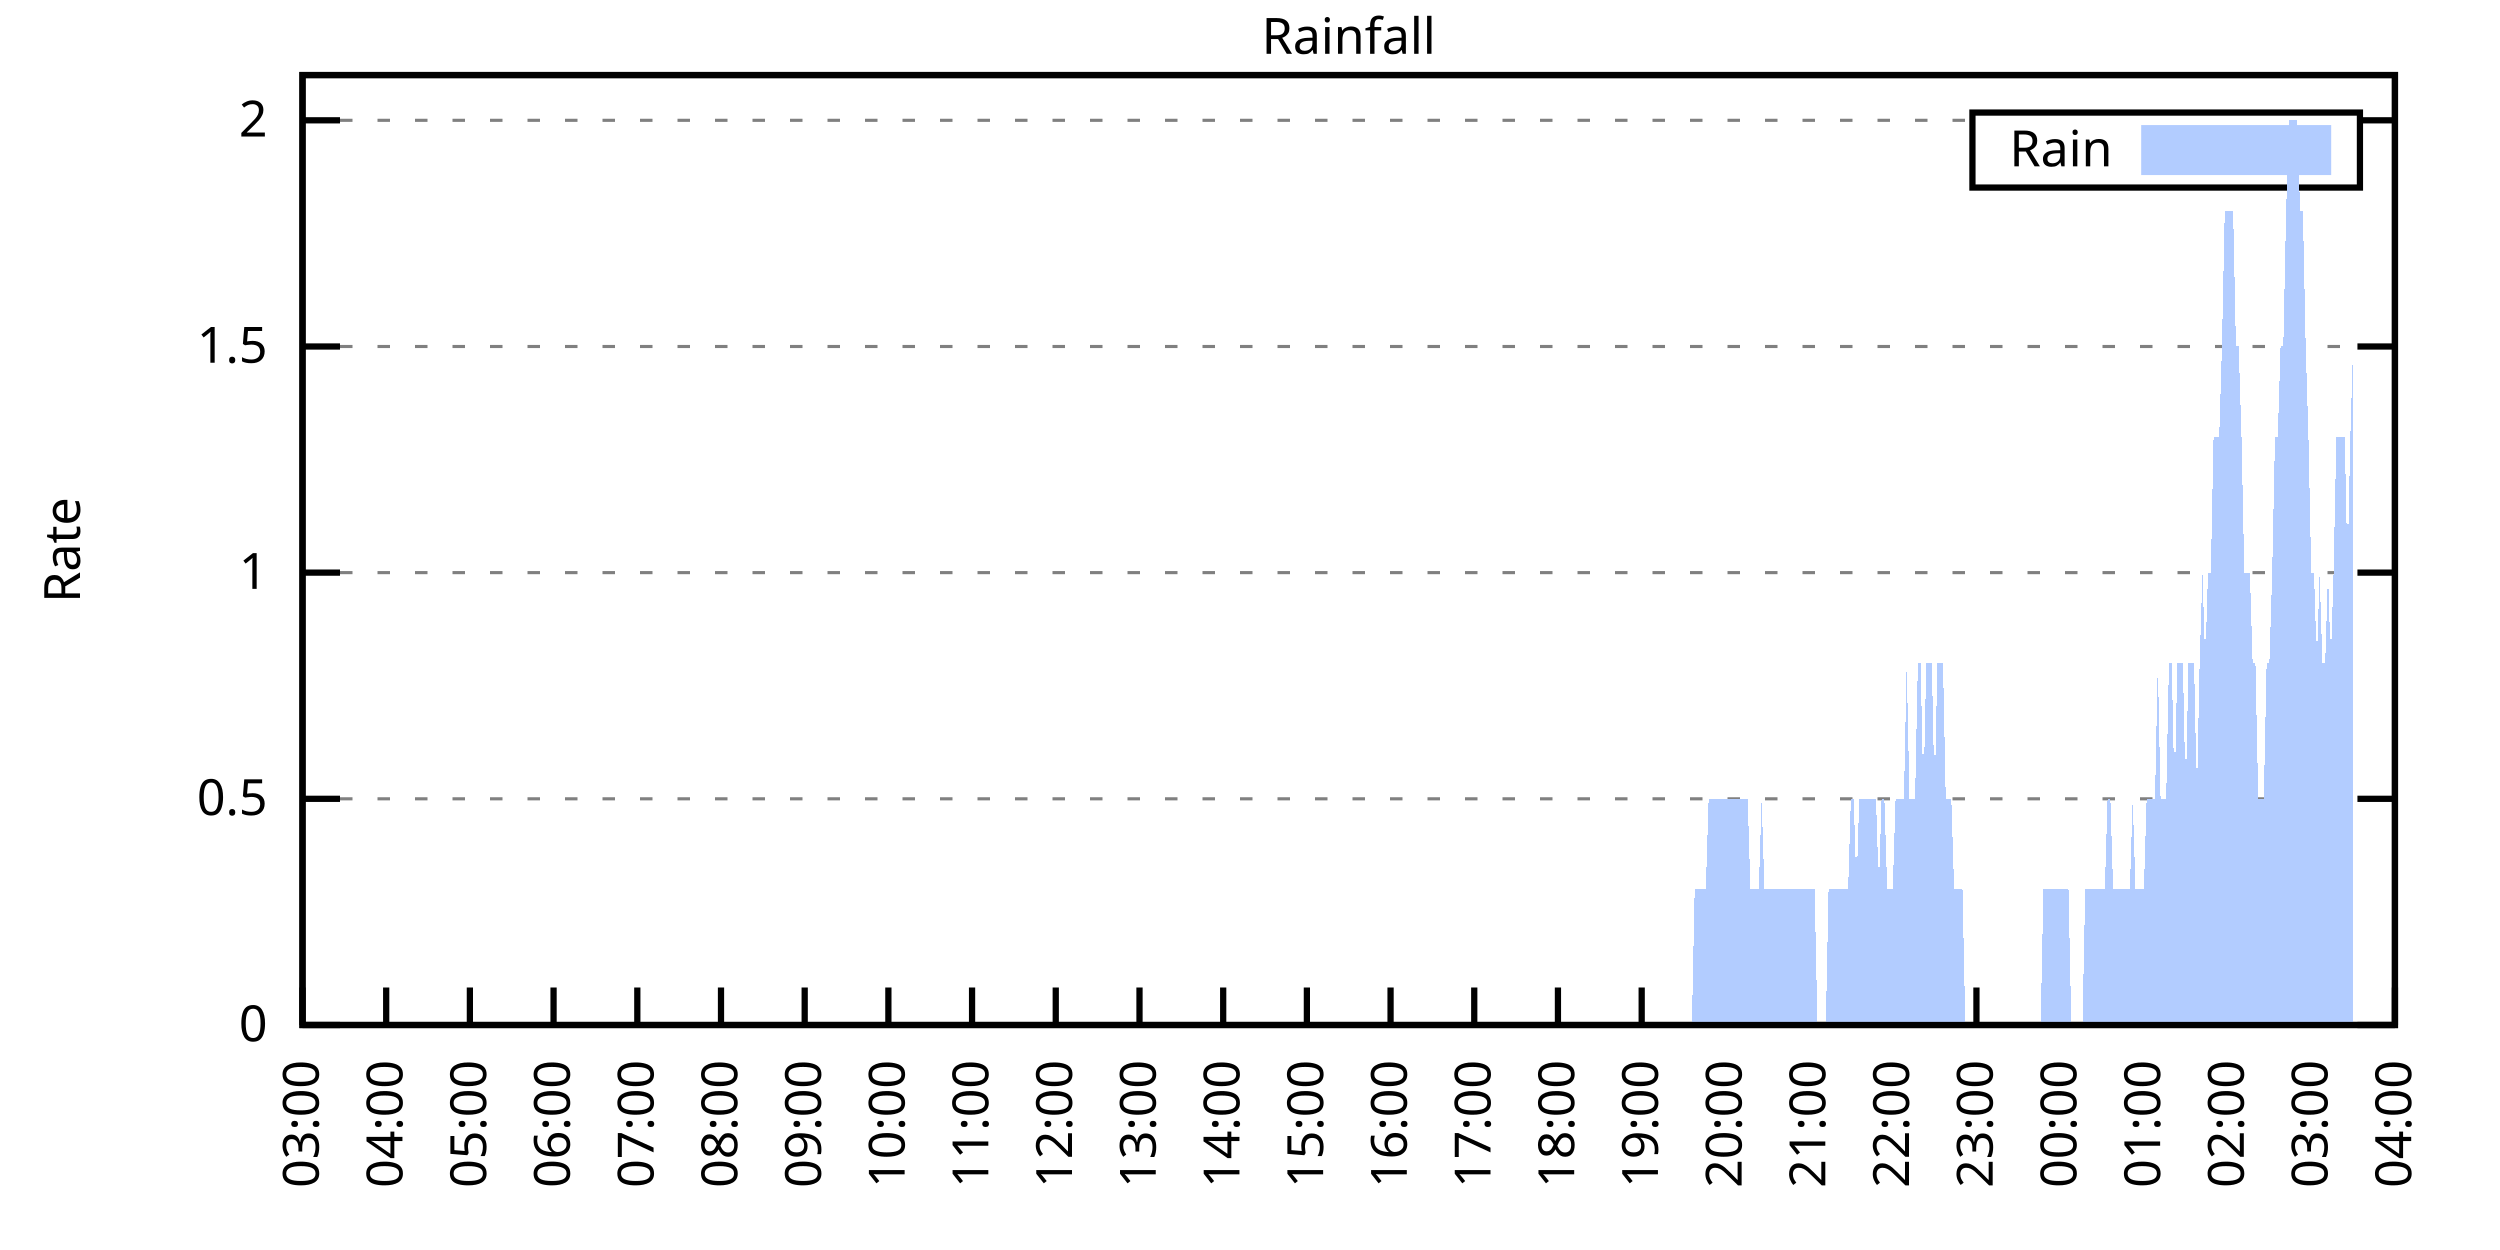
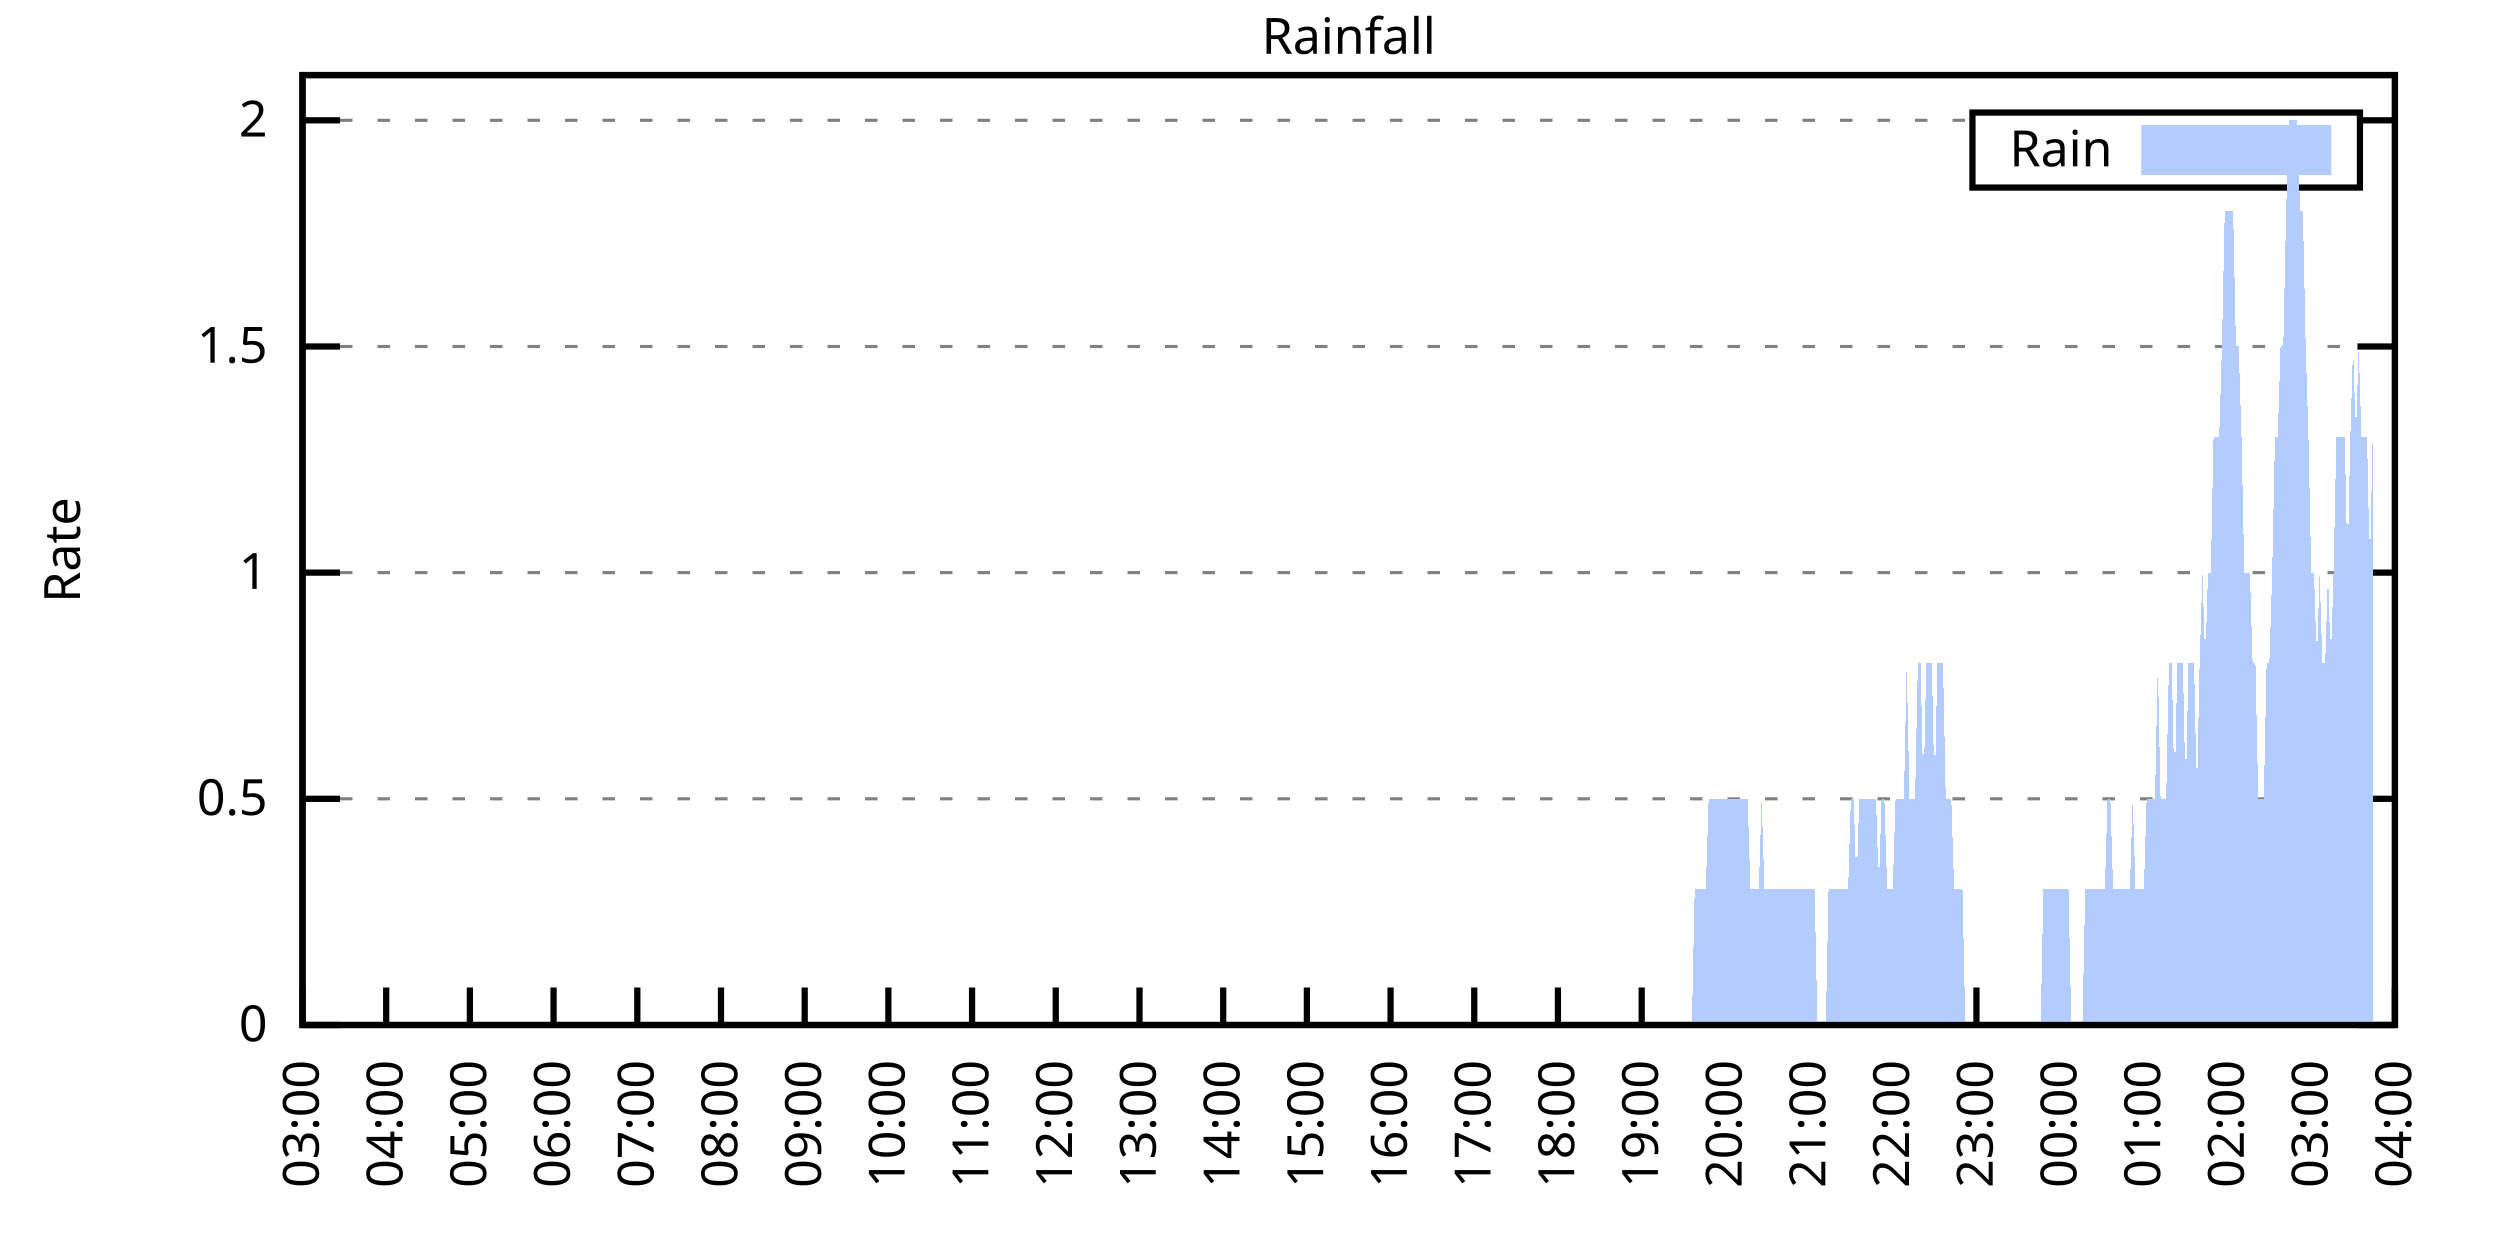
<svg xmlns="http://www.w3.org/2000/svg" xmlns:xlink="http://www.w3.org/1999/xlink" width="400" height="200" viewBox="0 0 400 200">
  <g id="gnuplot_canvas">
    <rect x="0" y="0" width="400" height="200" fill="none" />
    <defs>
      <circle id="gpDot" r="0.5" stroke-width="0.5" stroke="currentColor" />
      <path id="gpPt0" stroke-width="0.333" stroke="currentColor" d="M-1,0 h2 M0,-1 v2" />
      <path id="gpPt1" stroke-width="0.333" stroke="currentColor" d="M-1,-1 L1,1 M1,-1 L-1,1" />
      <path id="gpPt2" stroke-width="0.333" stroke="currentColor" d="M-1,0 L1,0 M0,-1 L0,1 M-1,-1 L1,1 M-1,1 L1,-1" />
      <rect id="gpPt3" stroke-width="0.333" stroke="currentColor" x="-1" y="-1" width="2" height="2" />
      <rect id="gpPt4" stroke-width="0.333" stroke="currentColor" fill="currentColor" x="-1" y="-1" width="2" height="2" />
      <circle id="gpPt5" stroke-width="0.333" stroke="currentColor" cx="0" cy="0" r="1" />
      <use xlink:href="#gpPt5" id="gpPt6" fill="currentColor" stroke="none" />
      <path id="gpPt7" stroke-width="0.333" stroke="currentColor" d="M0,-1.33 L-1.33,0.67 L1.33,0.67 z" />
      <use xlink:href="#gpPt7" id="gpPt8" fill="currentColor" stroke="none" />
      <use xlink:href="#gpPt7" id="gpPt9" stroke="currentColor" transform="rotate(180)" />
      <use xlink:href="#gpPt9" id="gpPt10" fill="currentColor" stroke="none" />
      <use xlink:href="#gpPt3" id="gpPt11" stroke="currentColor" transform="rotate(45)" />
      <use xlink:href="#gpPt11" id="gpPt12" fill="currentColor" stroke="none" />
      <path id="gpPt13" stroke-width="0.333" stroke="currentColor" d="M0,1.330 L1.265,0.411 L0.782,-1.067 L-0.782,-1.076 L-1.265,0.411 z" />
      <use xlink:href="#gpPt13" id="gpPt14" fill="currentColor" stroke="none" />
      <filter id="textbox" filterUnits="objectBoundingBox" x="0" y="0" height="1" width="1">
        <feFlood flood-color="white" flood-opacity="1" result="bgnd" />
        <feComposite in="SourceGraphic" in2="bgnd" operator="atop" />
      </filter>
      <filter id="greybox" filterUnits="objectBoundingBox" x="0" y="0" height="1" width="1">
        <feFlood flood-color="lightgrey" flood-opacity="1" result="grey" />
        <feComposite in="SourceGraphic" in2="grey" operator="atop" />
      </filter>
    </defs>
    <g fill="none" color="white" stroke="currentColor" stroke-width="1.00" stroke-linecap="butt" stroke-linejoin="miter">
</g>
    <g fill="none" color="black" stroke="currentColor" stroke-width="1.00" stroke-linecap="butt" stroke-linejoin="miter">
      <g stroke="none" shape-rendering="crispEdges">
        <polygon fill="rgb(255, 255, 255)" points="48.40,164.00 383.18,164.00 383.18,12.02 48.40,12.02 " />
      </g>
    </g>
    <g fill="none" color="black" stroke="currentColor" stroke-width="1.00" stroke-linecap="butt" stroke-linejoin="miter">
</g>
    <g fill="none" color="black" stroke="black" stroke-width="0.50" stroke-linecap="butt" stroke-linejoin="miter">
</g>
    <g fill="none" color="gray" stroke="currentColor" stroke-width="0.50" stroke-linecap="butt" stroke-linejoin="miter">
      <path stroke="gray" stroke-dasharray="2,4" class="gridline" d="M48.40,164.00 L383.19,164.00  " />
    </g>
    <g fill="none" color="gray" stroke="gray" stroke-width="1.00" stroke-linecap="butt" stroke-linejoin="miter">
</g>
    <g fill="none" color="black" stroke="currentColor" stroke-width="1.00" stroke-linecap="butt" stroke-linejoin="miter">
      <path stroke="black" d="M48.40,164.00 L54.40,164.00 M383.19,164.00 L377.19,164.00  " />
      <g transform="translate(42.80,166.60)" stroke="none" fill="black" font-family="Sans" font-size="8.00" text-anchor="end">
        <text>
          <tspan font-family="Sans"> 0</tspan>
        </text>
      </g>
    </g>
    <g fill="none" color="black" stroke="currentColor" stroke-width="1.00" stroke-linecap="butt" stroke-linejoin="miter">
</g>
    <g fill="none" color="black" stroke="black" stroke-width="0.50" stroke-linecap="butt" stroke-linejoin="miter">
</g>
    <g fill="none" color="gray" stroke="currentColor" stroke-width="0.50" stroke-linecap="butt" stroke-linejoin="miter">
      <path stroke="gray" stroke-dasharray="2,4" class="gridline" d="M48.40,127.81 L383.19,127.81  " />
    </g>
    <g fill="none" color="gray" stroke="gray" stroke-width="1.00" stroke-linecap="butt" stroke-linejoin="miter">
</g>
    <g fill="none" color="black" stroke="currentColor" stroke-width="1.00" stroke-linecap="butt" stroke-linejoin="miter">
      <path stroke="black" d="M48.40,127.81 L54.40,127.81 M383.19,127.81 L377.19,127.81  " />
      <g transform="translate(42.80,130.41)" stroke="none" fill="black" font-family="Sans" font-size="8.00" text-anchor="end">
        <text>
          <tspan font-family="Sans"> 0.5</tspan>
        </text>
      </g>
    </g>
    <g fill="none" color="black" stroke="currentColor" stroke-width="1.00" stroke-linecap="butt" stroke-linejoin="miter">
</g>
    <g fill="none" color="black" stroke="black" stroke-width="0.50" stroke-linecap="butt" stroke-linejoin="miter">
</g>
    <g fill="none" color="gray" stroke="currentColor" stroke-width="0.50" stroke-linecap="butt" stroke-linejoin="miter">
      <path stroke="gray" stroke-dasharray="2,4" class="gridline" d="M48.40,91.62 L383.19,91.62  " />
    </g>
    <g fill="none" color="gray" stroke="gray" stroke-width="1.00" stroke-linecap="butt" stroke-linejoin="miter">
</g>
    <g fill="none" color="black" stroke="currentColor" stroke-width="1.00" stroke-linecap="butt" stroke-linejoin="miter">
      <path stroke="black" d="M48.40,91.62 L54.40,91.62 M383.19,91.62 L377.19,91.62  " />
      <g transform="translate(42.80,94.22)" stroke="none" fill="black" font-family="Sans" font-size="8.00" text-anchor="end">
        <text>
          <tspan font-family="Sans"> 1</tspan>
        </text>
      </g>
    </g>
    <g fill="none" color="black" stroke="currentColor" stroke-width="1.00" stroke-linecap="butt" stroke-linejoin="miter">
</g>
    <g fill="none" color="black" stroke="black" stroke-width="0.50" stroke-linecap="butt" stroke-linejoin="miter">
</g>
    <g fill="none" color="gray" stroke="currentColor" stroke-width="0.50" stroke-linecap="butt" stroke-linejoin="miter">
      <path stroke="gray" stroke-dasharray="2,4" class="gridline" d="M48.40,55.44 L383.19,55.44  " />
    </g>
    <g fill="none" color="gray" stroke="gray" stroke-width="1.00" stroke-linecap="butt" stroke-linejoin="miter">
</g>
    <g fill="none" color="black" stroke="currentColor" stroke-width="1.00" stroke-linecap="butt" stroke-linejoin="miter">
      <path stroke="black" d="M48.40,55.44 L54.40,55.44 M383.19,55.44 L377.19,55.44  " />
      <g transform="translate(42.80,58.04)" stroke="none" fill="black" font-family="Sans" font-size="8.00" text-anchor="end">
        <text>
          <tspan font-family="Sans"> 1.5</tspan>
        </text>
      </g>
    </g>
    <g fill="none" color="black" stroke="currentColor" stroke-width="1.00" stroke-linecap="butt" stroke-linejoin="miter">
</g>
    <g fill="none" color="black" stroke="black" stroke-width="0.50" stroke-linecap="butt" stroke-linejoin="miter">
</g>
    <g fill="none" color="gray" stroke="currentColor" stroke-width="0.50" stroke-linecap="butt" stroke-linejoin="miter">
      <path stroke="gray" stroke-dasharray="2,4" class="gridline" d="M48.40,19.25 L315.59,19.25 M377.59,19.25 L383.19,19.25  " />
    </g>
    <g fill="none" color="gray" stroke="gray" stroke-width="1.00" stroke-linecap="butt" stroke-linejoin="miter">
</g>
    <g fill="none" color="black" stroke="currentColor" stroke-width="1.00" stroke-linecap="butt" stroke-linejoin="miter">
      <path stroke="black" d="M48.40,19.25 L54.40,19.25 M383.19,19.25 L377.19,19.25  " />
      <g transform="translate(42.80,21.85)" stroke="none" fill="black" font-family="Sans" font-size="8.00" text-anchor="end">
        <text>
          <tspan font-family="Sans"> 2</tspan>
        </text>
      </g>
    </g>
    <g fill="none" color="black" stroke="currentColor" stroke-width="1.00" stroke-linecap="butt" stroke-linejoin="miter">
      <path stroke="black" d="M48.40,164.00 L48.40,158.00  " />
      <g transform="translate(51.00,169.60) rotate(270.00)" stroke="none" fill="black" font-family="Sans" font-size="8.00" text-anchor="end">
        <text>
          <tspan font-family="Sans">03:00</tspan>
        </text>
      </g>
    </g>
    <g fill="none" color="black" stroke="currentColor" stroke-width="1.00" stroke-linecap="butt" stroke-linejoin="miter">
      <path stroke="black" d="M61.79,164.00 L61.79,158.00  " />
      <g transform="translate(64.39,169.60) rotate(270.00)" stroke="none" fill="black" font-family="Sans" font-size="8.00" text-anchor="end">
        <text>
          <tspan font-family="Sans">04:00</tspan>
        </text>
      </g>
    </g>
    <g fill="none" color="black" stroke="currentColor" stroke-width="1.00" stroke-linecap="butt" stroke-linejoin="miter">
      <path stroke="black" d="M75.18,164.00 L75.18,158.00  " />
      <g transform="translate(77.78,169.60) rotate(270.00)" stroke="none" fill="black" font-family="Sans" font-size="8.00" text-anchor="end">
        <text>
          <tspan font-family="Sans">05:00</tspan>
        </text>
      </g>
    </g>
    <g fill="none" color="black" stroke="currentColor" stroke-width="1.00" stroke-linecap="butt" stroke-linejoin="miter">
      <path stroke="black" d="M88.57,164.00 L88.57,158.00  " />
      <g transform="translate(91.17,169.60) rotate(270.00)" stroke="none" fill="black" font-family="Sans" font-size="8.00" text-anchor="end">
        <text>
          <tspan font-family="Sans">06:00</tspan>
        </text>
      </g>
    </g>
    <g fill="none" color="black" stroke="currentColor" stroke-width="1.00" stroke-linecap="butt" stroke-linejoin="miter">
      <path stroke="black" d="M101.97,164.00 L101.97,158.00  " />
      <g transform="translate(104.57,169.60) rotate(270.00)" stroke="none" fill="black" font-family="Sans" font-size="8.00" text-anchor="end">
        <text>
          <tspan font-family="Sans">07:00</tspan>
        </text>
      </g>
    </g>
    <g fill="none" color="black" stroke="currentColor" stroke-width="1.00" stroke-linecap="butt" stroke-linejoin="miter">
      <path stroke="black" d="M115.36,164.00 L115.36,158.00  " />
      <g transform="translate(117.96,169.60) rotate(270.00)" stroke="none" fill="black" font-family="Sans" font-size="8.00" text-anchor="end">
        <text>
          <tspan font-family="Sans">08:00</tspan>
        </text>
      </g>
    </g>
    <g fill="none" color="black" stroke="currentColor" stroke-width="1.00" stroke-linecap="butt" stroke-linejoin="miter">
      <path stroke="black" d="M128.75,164.00 L128.75,158.00  " />
      <g transform="translate(131.35,169.60) rotate(270.00)" stroke="none" fill="black" font-family="Sans" font-size="8.00" text-anchor="end">
        <text>
          <tspan font-family="Sans">09:00</tspan>
        </text>
      </g>
    </g>
    <g fill="none" color="black" stroke="currentColor" stroke-width="1.00" stroke-linecap="butt" stroke-linejoin="miter">
      <path stroke="black" d="M142.14,164.00 L142.14,158.00  " />
      <g transform="translate(144.74,169.60) rotate(270.00)" stroke="none" fill="black" font-family="Sans" font-size="8.00" text-anchor="end">
        <text>
          <tspan font-family="Sans">10:00</tspan>
        </text>
      </g>
    </g>
    <g fill="none" color="black" stroke="currentColor" stroke-width="1.00" stroke-linecap="butt" stroke-linejoin="miter">
      <path stroke="black" d="M155.53,164.00 L155.53,158.00  " />
      <g transform="translate(158.13,169.60) rotate(270.00)" stroke="none" fill="black" font-family="Sans" font-size="8.00" text-anchor="end">
        <text>
          <tspan font-family="Sans">11:00</tspan>
        </text>
      </g>
    </g>
    <g fill="none" color="black" stroke="currentColor" stroke-width="1.00" stroke-linecap="butt" stroke-linejoin="miter">
      <path stroke="black" d="M168.92,164.00 L168.92,158.00  " />
      <g transform="translate(171.52,169.60) rotate(270.00)" stroke="none" fill="black" font-family="Sans" font-size="8.00" text-anchor="end">
        <text>
          <tspan font-family="Sans">12:00</tspan>
        </text>
      </g>
    </g>
    <g fill="none" color="black" stroke="currentColor" stroke-width="1.00" stroke-linecap="butt" stroke-linejoin="miter">
      <path stroke="black" d="M182.32,164.00 L182.32,158.00  " />
      <g transform="translate(184.92,169.60) rotate(270.00)" stroke="none" fill="black" font-family="Sans" font-size="8.00" text-anchor="end">
        <text>
          <tspan font-family="Sans">13:00</tspan>
        </text>
      </g>
    </g>
    <g fill="none" color="black" stroke="currentColor" stroke-width="1.00" stroke-linecap="butt" stroke-linejoin="miter">
      <path stroke="black" d="M195.71,164.00 L195.71,158.00  " />
      <g transform="translate(198.31,169.60) rotate(270.00)" stroke="none" fill="black" font-family="Sans" font-size="8.00" text-anchor="end">
        <text>
          <tspan font-family="Sans">14:00</tspan>
        </text>
      </g>
    </g>
    <g fill="none" color="black" stroke="currentColor" stroke-width="1.00" stroke-linecap="butt" stroke-linejoin="miter">
      <path stroke="black" d="M209.10,164.00 L209.10,158.00  " />
      <g transform="translate(211.70,169.60) rotate(270.00)" stroke="none" fill="black" font-family="Sans" font-size="8.00" text-anchor="end">
        <text>
          <tspan font-family="Sans">15:00</tspan>
        </text>
      </g>
    </g>
    <g fill="none" color="black" stroke="currentColor" stroke-width="1.00" stroke-linecap="butt" stroke-linejoin="miter">
      <path stroke="black" d="M222.49,164.00 L222.49,158.00  " />
      <g transform="translate(225.09,169.60) rotate(270.00)" stroke="none" fill="black" font-family="Sans" font-size="8.00" text-anchor="end">
        <text>
          <tspan font-family="Sans">16:00</tspan>
        </text>
      </g>
    </g>
    <g fill="none" color="black" stroke="currentColor" stroke-width="1.00" stroke-linecap="butt" stroke-linejoin="miter">
      <path stroke="black" d="M235.88,164.00 L235.88,158.00  " />
      <g transform="translate(238.48,169.60) rotate(270.00)" stroke="none" fill="black" font-family="Sans" font-size="8.00" text-anchor="end">
        <text>
          <tspan font-family="Sans">17:00</tspan>
        </text>
      </g>
    </g>
    <g fill="none" color="black" stroke="currentColor" stroke-width="1.00" stroke-linecap="butt" stroke-linejoin="miter">
      <path stroke="black" d="M249.27,164.00 L249.27,158.00  " />
      <g transform="translate(251.87,169.60) rotate(270.00)" stroke="none" fill="black" font-family="Sans" font-size="8.00" text-anchor="end">
        <text>
          <tspan font-family="Sans">18:00</tspan>
        </text>
      </g>
    </g>
    <g fill="none" color="black" stroke="currentColor" stroke-width="1.00" stroke-linecap="butt" stroke-linejoin="miter">
      <path stroke="black" d="M262.67,164.00 L262.67,158.00  " />
      <g transform="translate(265.27,169.60) rotate(270.00)" stroke="none" fill="black" font-family="Sans" font-size="8.00" text-anchor="end">
        <text>
          <tspan font-family="Sans">19:00</tspan>
        </text>
      </g>
    </g>
    <g fill="none" color="black" stroke="currentColor" stroke-width="1.00" stroke-linecap="butt" stroke-linejoin="miter">
      <path stroke="black" d="M276.06,164.00 L276.06,158.00  " />
      <g transform="translate(278.66,169.60) rotate(270.00)" stroke="none" fill="black" font-family="Sans" font-size="8.00" text-anchor="end">
        <text>
          <tspan font-family="Sans">20:00</tspan>
        </text>
      </g>
    </g>
    <g fill="none" color="black" stroke="currentColor" stroke-width="1.00" stroke-linecap="butt" stroke-linejoin="miter">
      <path stroke="black" d="M289.45,164.00 L289.45,158.00  " />
      <g transform="translate(292.05,169.60) rotate(270.00)" stroke="none" fill="black" font-family="Sans" font-size="8.00" text-anchor="end">
        <text>
          <tspan font-family="Sans">21:00</tspan>
        </text>
      </g>
    </g>
    <g fill="none" color="black" stroke="currentColor" stroke-width="1.00" stroke-linecap="butt" stroke-linejoin="miter">
      <path stroke="black" d="M302.84,164.00 L302.84,158.00  " />
      <g transform="translate(305.44,169.60) rotate(270.00)" stroke="none" fill="black" font-family="Sans" font-size="8.00" text-anchor="end">
        <text>
          <tspan font-family="Sans">22:00</tspan>
        </text>
      </g>
    </g>
    <g fill="none" color="black" stroke="currentColor" stroke-width="1.00" stroke-linecap="butt" stroke-linejoin="miter">
      <path stroke="black" d="M316.23,164.00 L316.23,158.00  " />
      <g transform="translate(318.83,169.60) rotate(270.00)" stroke="none" fill="black" font-family="Sans" font-size="8.00" text-anchor="end">
        <text>
          <tspan font-family="Sans">23:00</tspan>
        </text>
      </g>
    </g>
    <g fill="none" color="black" stroke="currentColor" stroke-width="1.00" stroke-linecap="butt" stroke-linejoin="miter">
      <path stroke="black" d="M329.62,164.00 L329.62,158.00  " />
      <g transform="translate(332.22,169.60) rotate(270.00)" stroke="none" fill="black" font-family="Sans" font-size="8.00" text-anchor="end">
        <text>
          <tspan font-family="Sans">00:00</tspan>
        </text>
      </g>
    </g>
    <g fill="none" color="black" stroke="currentColor" stroke-width="1.00" stroke-linecap="butt" stroke-linejoin="miter">
      <path stroke="black" d="M343.02,164.00 L343.02,158.00  " />
      <g transform="translate(345.62,169.60) rotate(270.00)" stroke="none" fill="black" font-family="Sans" font-size="8.00" text-anchor="end">
        <text>
          <tspan font-family="Sans">01:00</tspan>
        </text>
      </g>
    </g>
    <g fill="none" color="black" stroke="currentColor" stroke-width="1.00" stroke-linecap="butt" stroke-linejoin="miter">
      <path stroke="black" d="M356.41,164.00 L356.41,158.00  " />
      <g transform="translate(359.01,169.60) rotate(270.00)" stroke="none" fill="black" font-family="Sans" font-size="8.00" text-anchor="end">
        <text>
          <tspan font-family="Sans">02:00</tspan>
        </text>
      </g>
    </g>
    <g fill="none" color="black" stroke="currentColor" stroke-width="1.00" stroke-linecap="butt" stroke-linejoin="miter">
      <path stroke="black" d="M369.80,164.00 L369.80,158.00  " />
      <g transform="translate(372.40,169.60) rotate(270.00)" stroke="none" fill="black" font-family="Sans" font-size="8.00" text-anchor="end">
        <text>
          <tspan font-family="Sans">03:00</tspan>
        </text>
      </g>
    </g>
    <g fill="none" color="black" stroke="currentColor" stroke-width="1.00" stroke-linecap="butt" stroke-linejoin="miter">
      <path stroke="black" d="M383.19,164.00 L383.19,158.00  " />
      <g transform="translate(385.79,169.60) rotate(270.00)" stroke="none" fill="black" font-family="Sans" font-size="8.00" text-anchor="end">
        <text>
          <tspan font-family="Sans">04:00</tspan>
        </text>
      </g>
    </g>
    <g fill="none" color="black" stroke="currentColor" stroke-width="1.00" stroke-linecap="butt" stroke-linejoin="miter">
</g>
    <g fill="none" color="black" stroke="currentColor" stroke-width="1.00" stroke-linecap="butt" stroke-linejoin="miter">
      <path stroke="black" d="M48.40,12.01 L48.40,164.00 L383.19,164.00 L383.19,12.01 L48.40,12.01 Z  " />
    </g>
    <g fill="none" color="black" stroke="currentColor" stroke-width="1.00" stroke-linecap="butt" stroke-linejoin="miter">
</g>
    <g fill="none" color="black" stroke="currentColor" stroke-width="1.00" stroke-linecap="butt" stroke-linejoin="miter">
      <path stroke="black" d="M315.59,30.01 L315.59,18.01 L377.59,18.01 L377.59,30.01 L315.59,30.01 Z  " />
    </g>
    <g id="Rainfall_plot_1">
      <g fill="none" color="white" stroke="black" stroke-width="2.00" stroke-linecap="butt" stroke-linejoin="miter">
</g>
      <g fill="none" color="black" stroke="currentColor" stroke-width="2.00" stroke-linecap="butt" stroke-linejoin="miter">
        <g transform="translate(337.99,26.61)" stroke="none" fill="black" font-family="Sans" font-size="8.00" text-anchor="end">
          <text>
            <tspan font-family="Sans">Rain</tspan>
          </text>
        </g>
      </g>
      <g fill="none" color="black" stroke="currentColor" stroke-width="2.00" stroke-linecap="butt" stroke-linejoin="miter">
        <g stroke="none" shape-rendering="crispEdges">
          <polygon fill="rgb(178, 204, 255)" points="343.59,27.01 371.99,27.01 371.99,21.01 343.59,21.01 " />
        </g>
        <path stroke="rgb(178, 204, 255)" d="M343.59,27.01 L371.99,27.01 L371.99,21.01 L343.59,21.01 L343.59,27.01 Z  " />
      </g>
      <g fill="none" color="black" stroke="currentColor" stroke-width="2.00" stroke-linecap="butt" stroke-linejoin="miter">
        <g stroke="none" shape-rendering="crispEdges">
-           <polygon fill="rgb(178, 204, 255)" points="55.54,164.00 55.99,164.00 56.43,164.00 56.88,164.00 57.33,164.00 57.77,164.00 58.22,164.00 58.67,164.00 59.11,164.00 59.56,164.00 60.01,164.00 60.45,164.00 60.90,164.00 61.35,164.00 61.79,164.00 62.24,164.00 62.68,164.00 63.13,164.00 63.58,164.00 64.02,164.00 64.47,164.00 64.92,164.00 65.36,164.00 65.81,164.00 66.26,164.00 66.70,164.00 67.15,164.00 67.59,164.00 68.04,164.00 68.49,164.00 68.93,164.00 69.38,164.00 69.83,164.00 70.27,164.00 70.72,164.00 71.17,164.00 71.61,164.00 72.06,164.00 72.50,164.00 72.95,164.00 73.40,164.00 73.84,164.00 74.29,164.00 74.74,164.00 75.18,164.00 75.63,164.00 76.08,164.00 76.52,164.00 76.97,164.00 77.42,164.00 77.86,164.00 78.31,164.00 78.75,164.00 79.20,164.00 79.65,164.00 80.09,164.00 80.54,164.00 80.99,164.00 81.43,164.00 81.88,164.00 82.33,164.00 82.77,164.00 83.22,164.00 83.66,164.00 84.11,164.00 84.56,164.00 85.00,164.00 85.45,164.00 85.90,164.00 86.34,164.00 86.79,164.00 87.24,164.00 87.68,164.00 88.13,164.00 88.57,164.00 89.02,164.00 89.47,164.00 89.91,164.00 90.36,164.00 90.81,164.00 91.25,164.00 91.70,164.00 92.15,164.00 92.59,164.00 93.04,164.00 93.49,164.00 93.93,164.00 94.38,164.00 94.82,164.00 95.27,164.00 95.72,164.00 96.16,164.00 96.61,164.00 97.06,164.00 97.50,164.00 97.95,164.00 98.40,164.00 98.84,164.00 99.29,164.00 99.73,164.00 100.18,164.00 100.63,164.00 101.07,164.00 101.52,164.00 101.97,164.00 102.41,164.00 102.86,164.00 103.31,164.00 103.75,164.00 104.20,164.00 104.64,164.00 105.09,164.00 105.54,164.00 105.98,164.00 106.43,164.00 106.88,164.00 107.32,164.00 107.77,164.00 108.22,164.00 108.66,164.00 109.11,164.00 109.55,164.00 110.00,164.00 110.45,164.00 110.89,164.00 111.34,164.00 111.79,164.00 112.23,164.00 112.68,164.00 113.13,164.00 113.57,164.00 114.02,164.00 114.47,164.00 114.91,164.00 115.36,164.00 115.80,164.00 116.25,164.00 116.70,164.00 117.14,164.00 117.59,164.00 118.04,164.00 118.48,164.00 118.93,164.00 119.38,164.00 119.82,164.00 120.27,164.00 120.71,164.00 121.16,164.00 121.61,164.00 122.05,164.00 122.50,164.00 122.95,164.00 123.39,164.00 123.84,164.00 124.29,164.00 124.73,164.00 125.18,164.00 125.62,164.00 126.07,164.00 126.52,164.00 126.96,164.00 127.41,164.00 127.86,164.00 128.30,164.00 128.75,164.00 129.20,164.00 129.64,164.00 130.09,164.00 130.54,164.00 130.98,164.00 131.43,164.00 131.87,164.00 132.32,164.00 132.77,164.00 133.21,164.00 133.66,164.00 134.11,164.00 134.55,164.00 135.00,164.00 135.45,164.00 135.89,164.00 136.34,164.00 136.78,164.00 137.23,164.00 137.68,164.00 138.12,164.00 138.57,164.00 139.02,164.00 139.46,164.00 139.91,164.00 140.36,164.00 140.80,164.00 141.25,164.00 141.69,164.00 142.14,164.00 142.59,164.00 143.03,164.00 143.48,164.00 143.93,164.00 144.37,164.00 144.82,164.00 145.27,164.00 145.71,164.00 146.16,164.00 146.61,164.00 147.05,164.00 147.50,164.00 147.94,164.00 148.39,164.00 148.84,164.00 149.28,164.00 149.73,164.00 150.18,164.00 150.62,164.00 151.07,164.00 151.52,164.00 151.96,164.00 152.41,164.00 152.85,164.00 153.30,164.00 153.75,164.00 154.19,164.00 154.64,164.00 155.09,164.00 155.53,164.00 155.98,164.00 156.43,164.00 156.87,164.00 157.32,164.00 157.76,164.00 158.21,164.00 158.66,164.00 159.10,164.00 159.55,164.00 160.00,164.00 160.44,164.00 160.89,164.00 161.34,164.00 161.78,164.00 162.23,164.00 162.67,164.00 163.12,164.00 163.57,164.00 164.01,164.00 164.46,164.00 164.91,164.00 165.35,164.00 165.80,164.00 166.25,164.00 166.69,164.00 167.14,164.00 167.59,164.00 168.03,164.00 168.48,164.00 168.92,164.00 169.37,164.00 169.82,164.00 170.26,164.00 170.71,164.00 171.16,164.00 171.60,164.00 172.05,164.00 172.50,164.00 172.94,164.00 173.39,164.00 173.83,164.00 174.28,164.00 174.73,164.00 175.17,164.00 175.62,164.00 176.07,164.00 176.51,164.00 176.96,164.00 177.41,164.00 177.85,164.00 178.30,164.00 178.74,164.00 179.19,164.00 179.64,164.00 180.08,164.00 180.53,164.00 180.98,164.00 181.42,164.00 181.87,164.00 182.32,164.00 182.76,164.00 183.21,164.00 183.66,164.00 184.10,164.00 184.55,164.00 184.99,164.00 185.44,164.00 185.89,164.00 186.33,164.00 186.78,164.00 187.23,164.00 187.67,164.00 188.12,164.00 188.57,164.00 189.01,164.00 189.46,164.00 189.90,164.00 190.35,164.00 190.80,164.00 191.24,164.00 191.69,164.00 192.14,164.00 192.58,164.00 193.03,164.00 193.48,164.00 193.92,164.00 194.37,164.00 194.81,164.00 195.26,164.00 195.71,164.00 196.15,164.00 196.60,164.00 197.05,164.00 197.49,164.00 197.94,164.00 198.39,164.00 198.83,164.00 199.28,164.00 199.73,164.00 200.17,164.00 200.62,164.00 201.06,164.00 201.51,164.00 201.96,164.00 202.40,164.00 202.85,164.00 203.30,164.00 203.74,164.00 204.19,164.00 204.64,164.00 205.08,164.00 205.53,164.00 205.97,164.00 206.42,164.00 206.87,164.00 207.31,164.00 207.76,164.00 208.21,164.00 208.65,164.00 209.10,164.00 209.55,164.00 209.99,164.00 210.44,164.00 210.88,164.00 211.33,164.00 211.78,164.00 212.22,164.00 212.67,164.00 213.12,164.00 213.56,164.00 214.01,164.00 214.46,164.00 214.90,164.00 215.35,164.00 215.80,164.00 216.24,164.00 216.69,164.00 217.13,164.00 217.58,164.00 218.03,164.00 218.47,164.00 218.92,164.00 219.37,164.00 219.81,164.00 220.26,164.00 220.71,164.00 221.15,164.00 221.60,164.00 222.04,164.00 222.49,164.00 222.94,164.00 223.38,164.00 223.83,164.00 224.28,164.00 224.72,164.00 225.17,164.00 225.62,164.00 226.06,164.00 226.51,164.00 226.95,164.00 227.40,164.00 227.85,164.00 228.29,164.00 228.74,164.00 229.19,164.00 229.63,164.00 230.08,164.00 230.53,164.00 230.97,164.00 231.42,164.00 231.86,164.00 232.31,164.00 232.76,164.00 233.20,164.00 233.65,164.00 234.10,164.00 234.54,164.00 234.99,164.00 235.44,164.00 235.88,164.00 236.33,164.00 236.78,164.00 237.22,164.00 237.67,164.00 238.11,164.00 238.56,164.00 239.01,164.00 239.45,164.00 239.90,164.00 240.35,164.00 240.79,164.00 241.24,164.00 241.69,164.00 242.13,164.00 242.58,164.00 243.02,164.00 243.47,164.00 243.92,164.00 244.36,164.00 244.81,164.00 245.26,164.00 245.70,164.00 246.15,164.00 246.60,164.00 247.04,164.00 247.49,164.00 247.93,164.00 248.38,164.00 248.83,164.00 249.27,164.00 249.72,164.00 250.17,164.00 250.61,164.00 251.06,164.00 251.51,164.00 251.95,164.00 252.40,164.00 252.85,164.00 253.29,164.00 253.74,164.00 254.18,164.00 254.63,164.00 255.08,164.00 255.52,164.00 255.97,164.00 256.42,164.00 256.86,164.00 257.31,164.00 257.76,164.00 258.20,164.00 258.65,164.00 259.09,164.00 259.54,164.00 259.99,164.00 260.43,164.00 260.88,164.00 261.33,164.00 261.77,164.00 262.22,164.00 262.67,164.00 263.11,164.00 263.56,164.00 264.00,164.00 264.45,164.00 264.90,164.00 265.34,164.00 265.79,164.00 266.24,164.00 266.68,164.00 267.13,164.00 267.58,164.00 268.02,164.00 268.47,164.00 268.92,164.00 269.36,164.00 269.81,164.00 270.25,164.00 270.70,164.00 271.15,142.29 271.59,142.29 272.04,142.29 272.49,142.29 272.93,142.29 273.38,127.81 273.83,127.81 274.27,127.81 274.72,127.81 275.16,127.81 275.61,127.81 276.06,127.81 276.50,127.81 276.95,127.81 277.40,127.81 277.84,127.81 278.29,127.81 278.74,127.81 279.18,127.81 279.63,127.81 280.07,142.29 280.52,142.29 280.97,142.29 281.41,142.29 281.86,127.81 282.31,142.29 282.75,142.29 283.20,142.29 283.65,142.29 284.09,142.29 284.54,142.29 284.98,142.29 285.43,142.29 285.88,142.29 286.32,142.29 286.77,142.29 287.22,142.29 287.66,142.29 288.11,142.29 288.56,142.29 289.00,142.29 289.45,142.29 289.90,142.29 290.34,142.29 290.79,164.00 291.23,164.00 291.68,164.00 292.13,164.00 292.57,142.29 293.02,142.29 293.47,142.29 293.91,142.29 294.36,142.29 294.81,142.29 295.25,142.29 295.70,142.29 296.14,127.81 296.59,127.81 297.04,142.29 297.48,127.81 297.93,127.81 298.38,127.81 298.82,127.81 299.27,127.81 299.72,127.81 300.16,127.81 300.61,142.29 301.05,127.81 301.50,127.81 301.95,142.29 302.39,142.29 302.84,142.29 303.29,127.81 303.73,127.81 304.18,127.81 304.63,127.81 305.07,106.10 305.52,127.81 305.97,127.81 306.41,127.81 306.86,106.10 307.30,106.10 307.75,127.81 308.20,106.10 308.64,106.10 309.09,106.10 309.54,127.81 309.98,106.10 310.43,106.10 310.88,106.10 311.32,127.81 311.77,127.81 312.21,127.81 312.66,142.29 313.11,142.29 313.55,142.29 314.00,142.29 314.45,164.00 314.89,164.00 315.34,164.00 315.79,164.00 316.23,164.00 316.68,164.00 317.12,164.00 317.57,164.00 318.02,164.00 318.46,164.00 318.91,164.00 319.36,164.00 319.80,164.00 320.25,164.00 320.70,164.00 321.14,164.00 321.59,164.00 322.04,164.00 322.48,164.00 322.93,164.00 323.37,164.00 323.82,164.00 324.27,164.00 324.71,164.00 325.16,164.00 325.61,164.00 326.05,164.00 326.50,164.00 326.95,142.29 327.39,142.29 327.84,142.29 328.28,142.29 328.73,142.29 329.18,142.29 329.62,142.29 330.07,142.29 330.52,142.29 330.96,142.29 331.41,164.00 331.86,164.00 332.30,164.00 332.75,164.00 333.19,164.00 333.64,142.29 334.09,142.29 334.53,142.29 334.98,142.29 335.43,142.29 335.87,142.29 336.32,142.29 336.77,142.29 337.21,127.81 337.66,127.81 338.10,142.29 338.55,142.29 339.00,142.29 339.44,142.29 339.89,142.29 340.34,142.29 340.78,142.29 341.23,127.81 341.68,142.29 342.12,142.29 342.57,142.29 343.02,142.29 343.46,127.81 343.91,127.81 344.35,127.81 344.80,127.81 345.25,106.10 345.69,127.81 346.14,127.81 346.59,127.81 347.03,106.10 347.48,106.10 347.93,127.81 348.37,106.10 348.82,106.10 349.26,106.10 349.71,127.81 350.16,106.10 350.60,106.10 351.05,106.10 351.50,127.81 351.94,106.10 352.39,91.62 352.84,106.10 353.28,91.62 353.73,91.62 354.17,69.91 354.62,69.91 355.07,69.91 355.51,55.44 355.96,33.72 356.41,33.72 356.85,33.72 357.30,33.72 357.75,55.44 358.19,55.44 358.64,69.91 359.09,91.62 359.53,91.62 359.98,91.62 360.42,106.10 360.87,106.10 361.32,127.81 361.76,127.81 362.21,127.81 362.66,106.10 363.10,106.10 363.55,91.62 364.00,69.91 364.44,69.91 364.89,55.44 365.33,55.44 365.78,33.72 366.23,19.25 366.67,19.25 367.12,19.25 367.57,19.25 368.01,33.72 368.46,33.72 368.91,55.44 369.35,69.91 369.80,91.62 370.24,91.62 370.69,106.10 371.14,91.62 371.58,106.10 372.03,106.10 372.48,91.62 372.92,106.10 373.37,91.62 373.82,69.91 374.26,69.91 374.71,69.91 375.16,69.91 375.60,91.62 376.05,69.91 376.49,55.44 376.49,164.00 55.54,164.00 " />
+           <polygon fill="rgb(178, 204, 255)" points="58.67,164.00 59.11,164.00 59.56,164.00 60.01,164.00 60.45,164.00 60.90,164.00 61.35,164.00 61.79,164.00 62.24,164.00 62.68,164.00 63.13,164.00 63.58,164.00 64.02,164.00 64.47,164.00 64.92,164.00 65.36,164.00 65.81,164.00 66.26,164.00 66.70,164.00 67.15,164.00 67.59,164.00 68.04,164.00 68.49,164.00 68.93,164.00 69.38,164.00 69.83,164.00 70.27,164.00 70.72,164.00 71.17,164.00 71.61,164.00 72.06,164.00 72.50,164.00 72.95,164.00 73.40,164.00 73.84,164.00 74.29,164.00 74.74,164.00 75.18,164.00 75.63,164.00 76.08,164.00 76.52,164.00 76.97,164.00 77.42,164.00 77.86,164.00 78.31,164.00 78.75,164.00 79.20,164.00 79.65,164.00 80.09,164.00 80.54,164.00 80.99,164.00 81.43,164.00 81.88,164.00 82.33,164.00 82.77,164.00 83.22,164.00 83.66,164.00 84.11,164.00 84.56,164.00 85.00,164.00 85.45,164.00 85.90,164.00 86.34,164.00 86.79,164.00 87.24,164.00 87.68,164.00 88.13,164.00 88.57,164.00 89.02,164.00 89.47,164.00 89.91,164.00 90.36,164.00 90.81,164.00 91.25,164.00 91.70,164.00 92.15,164.00 92.59,164.00 93.04,164.00 93.49,164.00 93.93,164.00 94.38,164.00 94.82,164.00 95.27,164.00 95.72,164.00 96.16,164.00 96.61,164.00 97.06,164.00 97.50,164.00 97.95,164.00 98.40,164.00 98.84,164.00 99.29,164.00 99.73,164.00 100.18,164.00 100.63,164.00 101.07,164.00 101.52,164.00 101.97,164.00 102.41,164.00 102.86,164.00 103.31,164.00 103.75,164.00 104.20,164.00 104.64,164.00 105.09,164.00 105.54,164.00 105.98,164.00 106.43,164.00 106.88,164.00 107.32,164.00 107.77,164.00 108.22,164.00 108.66,164.00 109.11,164.00 109.55,164.00 110.00,164.00 110.45,164.00 110.89,164.00 111.34,164.00 111.79,164.00 112.23,164.00 112.68,164.00 113.13,164.00 113.57,164.00 114.02,164.00 114.47,164.00 114.91,164.00 115.36,164.00 115.80,164.00 116.25,164.00 116.70,164.00 117.14,164.00 117.59,164.00 118.04,164.00 118.48,164.00 118.93,164.00 119.38,164.00 119.82,164.00 120.27,164.00 120.71,164.00 121.16,164.00 121.61,164.00 122.05,164.00 122.50,164.00 122.95,164.00 123.39,164.00 123.84,164.00 124.29,164.00 124.73,164.00 125.18,164.00 125.62,164.00 126.07,164.00 126.52,164.00 126.96,164.00 127.41,164.00 127.86,164.00 128.30,164.00 128.75,164.00 129.20,164.00 129.64,164.00 130.09,164.00 130.54,164.00 130.98,164.00 131.43,164.00 131.87,164.00 132.32,164.00 132.77,164.00 133.21,164.00 133.66,164.00 134.11,164.00 134.55,164.00 135.00,164.00 135.45,164.00 135.89,164.00 136.34,164.00 136.78,164.00 137.23,164.00 137.68,164.00 138.12,164.00 138.57,164.00 139.02,164.00 139.46,164.00 139.91,164.00 140.36,164.00 140.80,164.00 141.25,164.00 141.69,164.00 142.14,164.00 142.59,164.00 143.03,164.00 143.48,164.00 143.93,164.00 144.37,164.00 144.82,164.00 145.27,164.00 145.71,164.00 146.16,164.00 146.61,164.00 147.05,164.00 147.50,164.00 147.94,164.00 148.39,164.00 148.84,164.00 149.28,164.00 149.73,164.00 150.18,164.00 150.62,164.00 151.07,164.00 151.52,164.00 151.96,164.00 152.41,164.00 152.85,164.00 153.30,164.00 153.75,164.00 154.19,164.00 154.64,164.00 155.09,164.00 155.53,164.00 155.98,164.00 156.43,164.00 156.87,164.00 157.32,164.00 157.76,164.00 158.21,164.00 158.66,164.00 159.10,164.00 159.55,164.00 160.00,164.00 160.44,164.00 160.89,164.00 161.34,164.00 161.78,164.00 162.23,164.00 162.67,164.00 163.12,164.00 163.57,164.00 164.01,164.00 164.46,164.00 164.91,164.00 165.35,164.00 165.80,164.00 166.25,164.00 166.69,164.00 167.14,164.00 167.59,164.00 168.03,164.00 168.48,164.00 168.92,164.00 169.37,164.00 169.82,164.00 170.26,164.00 170.71,164.00 171.16,164.00 171.60,164.00 172.05,164.00 172.50,164.00 172.94,164.00 173.39,164.00 173.83,164.00 174.28,164.00 174.73,164.00 175.17,164.00 175.62,164.00 176.07,164.00 176.51,164.00 176.96,164.00 177.41,164.00 177.85,164.00 178.30,164.00 178.74,164.00 179.19,164.00 179.64,164.00 180.08,164.00 180.53,164.00 180.98,164.00 181.42,164.00 181.87,164.00 182.32,164.00 182.76,164.00 183.21,164.00 183.66,164.00 184.10,164.00 184.55,164.00 184.99,164.00 185.44,164.00 185.89,164.00 186.33,164.00 186.78,164.00 187.23,164.00 187.67,164.00 188.12,164.00 188.57,164.00 189.01,164.00 189.46,164.00 189.90,164.00 190.35,164.00 190.80,164.00 191.24,164.00 191.69,164.00 192.14,164.00 192.58,164.00 193.03,164.00 193.48,164.00 193.92,164.00 194.37,164.00 194.81,164.00 195.26,164.00 195.71,164.00 196.15,164.00 196.60,164.00 197.05,164.00 197.49,164.00 197.94,164.00 198.39,164.00 198.83,164.00 199.28,164.00 199.73,164.00 200.17,164.00 200.62,164.00 201.06,164.00 201.51,164.00 201.96,164.00 202.40,164.00 202.85,164.00 203.30,164.00 203.74,164.00 204.19,164.00 204.64,164.00 205.08,164.00 205.53,164.00 205.97,164.00 206.42,164.00 206.87,164.00 207.31,164.00 207.76,164.00 208.21,164.00 208.65,164.00 209.10,164.00 209.55,164.00 209.99,164.00 210.44,164.00 210.88,164.00 211.33,164.00 211.78,164.00 212.22,164.00 212.67,164.00 213.12,164.00 213.56,164.00 214.01,164.00 214.46,164.00 214.90,164.00 215.35,164.00 215.80,164.00 216.24,164.00 216.69,164.00 217.13,164.00 217.58,164.00 218.03,164.00 218.47,164.00 218.92,164.00 219.37,164.00 219.81,164.00 220.26,164.00 220.71,164.00 221.15,164.00 221.60,164.00 222.04,164.00 222.49,164.00 222.94,164.00 223.38,164.00 223.83,164.00 224.28,164.00 224.72,164.00 225.17,164.00 225.62,164.00 226.06,164.00 226.51,164.00 226.95,164.00 227.40,164.00 227.85,164.00 228.29,164.00 228.74,164.00 229.19,164.00 229.63,164.00 230.08,164.00 230.53,164.00 230.97,164.00 231.42,164.00 231.86,164.00 232.31,164.00 232.76,164.00 233.20,164.00 233.65,164.00 234.10,164.00 234.54,164.00 234.99,164.00 235.44,164.00 235.88,164.00 236.33,164.00 236.78,164.00 237.22,164.00 237.67,164.00 238.11,164.00 238.56,164.00 239.01,164.00 239.45,164.00 239.90,164.00 240.35,164.00 240.79,164.00 241.24,164.00 241.69,164.00 242.13,164.00 242.58,164.00 243.02,164.00 243.47,164.00 243.92,164.00 244.36,164.00 244.81,164.00 245.26,164.00 245.70,164.00 246.15,164.00 246.60,164.00 247.04,164.00 247.49,164.00 247.93,164.00 248.38,164.00 248.83,164.00 249.27,164.00 249.72,164.00 250.17,164.00 250.61,164.00 251.06,164.00 251.51,164.00 251.95,164.00 252.40,164.00 252.85,164.00 253.29,164.00 253.74,164.00 254.18,164.00 254.63,164.00 255.08,164.00 255.52,164.00 255.97,164.00 256.42,164.00 256.86,164.00 257.31,164.00 257.76,164.00 258.20,164.00 258.65,164.00 259.09,164.00 259.54,164.00 259.99,164.00 260.43,164.00 260.88,164.00 261.33,164.00 261.77,164.00 262.22,164.00 262.67,164.00 263.11,164.00 263.56,164.00 264.00,164.00 264.45,164.00 264.90,164.00 265.34,164.00 265.79,164.00 266.24,164.00 266.68,164.00 267.13,164.00 267.58,164.00 268.02,164.00 268.47,164.00 268.92,164.00 269.36,164.00 269.81,164.00 270.25,164.00 270.70,164.00 271.15,142.29 271.59,142.29 272.04,142.29 272.49,142.29 272.93,142.29 273.38,127.81 273.83,127.81 274.27,127.81 274.72,127.81 275.16,127.81 275.61,127.81 276.06,127.81 276.50,127.81 276.95,127.81 277.40,127.81 277.84,127.81 278.29,127.81 278.74,127.81 279.18,127.81 279.63,127.81 280.07,142.29 280.52,142.29 280.97,142.29 281.41,142.29 281.86,127.81 282.31,142.29 282.75,142.29 283.20,142.29 283.65,142.29 284.09,142.29 284.54,142.29 284.98,142.29 285.43,142.29 285.88,142.29 286.32,142.29 286.77,142.29 287.22,142.29 287.66,142.29 288.11,142.29 288.56,142.29 289.00,142.29 289.45,142.29 289.90,142.29 290.34,142.29 290.79,164.00 291.23,164.00 291.68,164.00 292.13,164.00 292.57,142.29 293.02,142.29 293.47,142.29 293.91,142.29 294.36,142.29 294.81,142.29 295.25,142.29 295.70,142.29 296.14,127.81 296.59,127.81 297.04,142.29 297.48,127.81 297.93,127.81 298.38,127.81 298.82,127.81 299.27,127.81 299.72,127.81 300.16,127.81 300.61,142.29 301.05,127.81 301.50,127.81 301.95,142.29 302.39,142.29 302.84,142.29 303.29,127.81 303.73,127.81 304.18,127.81 304.63,127.81 305.07,106.10 305.52,127.81 305.97,127.81 306.41,127.81 306.86,106.10 307.30,106.10 307.75,127.81 308.20,106.10 308.64,106.10 309.09,106.10 309.54,127.81 309.98,106.10 310.43,106.10 310.88,106.10 311.32,127.81 311.77,127.81 312.21,127.81 312.66,142.29 313.11,142.29 313.55,142.29 314.00,142.29 314.45,164.00 314.89,164.00 315.34,164.00 315.79,164.00 316.23,164.00 316.68,164.00 317.12,164.00 317.57,164.00 318.02,164.00 318.46,164.00 318.91,164.00 319.36,164.00 319.80,164.00 320.25,164.00 320.70,164.00 321.14,164.00 321.59,164.00 322.04,164.00 322.48,164.00 322.93,164.00 323.37,164.00 323.82,164.00 324.27,164.00 324.71,164.00 325.16,164.00 325.61,164.00 326.05,164.00 326.50,164.00 326.95,142.29 327.39,142.29 327.84,142.29 328.28,142.29 328.73,142.29 329.18,142.29 329.62,142.29 330.07,142.29 330.52,142.29 330.96,142.29 331.41,164.00 331.86,164.00 332.30,164.00 332.75,164.00 333.19,164.00 333.64,142.29 334.09,142.29 334.53,142.29 334.98,142.29 335.43,142.29 335.87,142.29 336.32,142.29 336.77,142.29 337.21,127.81 337.66,127.81 338.10,142.29 338.55,142.29 339.00,142.29 339.44,142.29 339.89,142.29 340.34,142.29 340.78,142.29 341.23,127.81 341.68,142.29 342.12,142.29 342.57,142.29 343.02,142.29 343.46,127.81 343.91,127.81 344.35,127.81 344.80,127.81 345.25,106.10 345.69,127.81 346.14,127.81 346.59,127.81 347.03,106.10 347.48,106.10 347.93,127.81 348.37,106.10 348.82,106.10 349.26,106.10 349.71,127.81 350.16,106.10 350.60,106.10 351.05,106.10 351.50,127.81 351.94,106.10 352.39,91.62 352.84,106.10 353.28,91.62 353.73,91.62 354.17,69.91 354.62,69.91 355.07,69.91 355.51,55.44 355.96,33.72 356.41,33.72 356.85,33.72 357.30,33.72 357.75,55.44 358.19,55.44 358.64,69.91 359.09,91.62 359.53,91.62 359.98,91.62 360.42,106.10 360.87,106.10 361.32,127.81 361.76,127.81 362.21,127.81 362.66,106.10 363.10,106.10 363.55,91.62 364.00,69.91 364.44,69.91 364.89,55.44 365.33,55.44 365.78,33.72 366.23,19.25 366.67,19.25 367.12,19.25 367.57,19.25 368.01,33.72 368.46,33.72 368.91,55.44 369.35,69.91 369.80,91.62 370.24,91.62 370.69,106.10 371.14,91.62 371.58,106.10 372.03,106.10 372.48,91.62 372.92,106.10 373.37,91.62 373.82,69.91 374.26,69.91 374.71,69.91 375.16,69.91 375.60,91.62 376.05,69.91 376.49,55.44 376.94,69.91 377.39,55.44 377.83,69.91 378.28,69.91 378.73,69.91 379.17,91.62 379.62,69.91 379.62,164.00 58.67,164.00 " />
        </g>
      </g>
    </g>
    <g fill="none" color="black" stroke="currentColor" stroke-width="2.00" stroke-linecap="butt" stroke-linejoin="miter">
</g>
    <g fill="none" color="black" stroke="black" stroke-width="1.00" stroke-linecap="butt" stroke-linejoin="miter">
</g>
    <g fill="none" color="black" stroke="currentColor" stroke-width="1.00" stroke-linecap="butt" stroke-linejoin="miter">
      <path stroke="black" d="M48.40,12.01 L48.40,164.00 L383.19,164.00 L383.19,12.01 L48.40,12.01 Z  " />
      <g transform="translate(12.80,88.01) rotate(270.00)" stroke="none" fill="black" font-family="Sans" font-size="8.00" text-anchor="middle">
        <text>
          <tspan font-family="Sans">Rate</tspan>
        </text>
      </g>
    </g>
    <g fill="none" color="black" stroke="currentColor" stroke-width="1.00" stroke-linecap="butt" stroke-linejoin="miter">
</g>
    <g fill="none" color="black" stroke="currentColor" stroke-width="1.00" stroke-linecap="butt" stroke-linejoin="miter">
      <g transform="translate(215.79,8.61)" stroke="none" fill="black" font-family="Sans" font-size="8.00" text-anchor="middle">
        <text>
          <tspan font-family="Sans">Rainfall</tspan>
        </text>
      </g>
    </g>
    <g fill="none" color="black" stroke="currentColor" stroke-width="1.00" stroke-linecap="butt" stroke-linejoin="miter">
</g>
  </g>
</svg>
